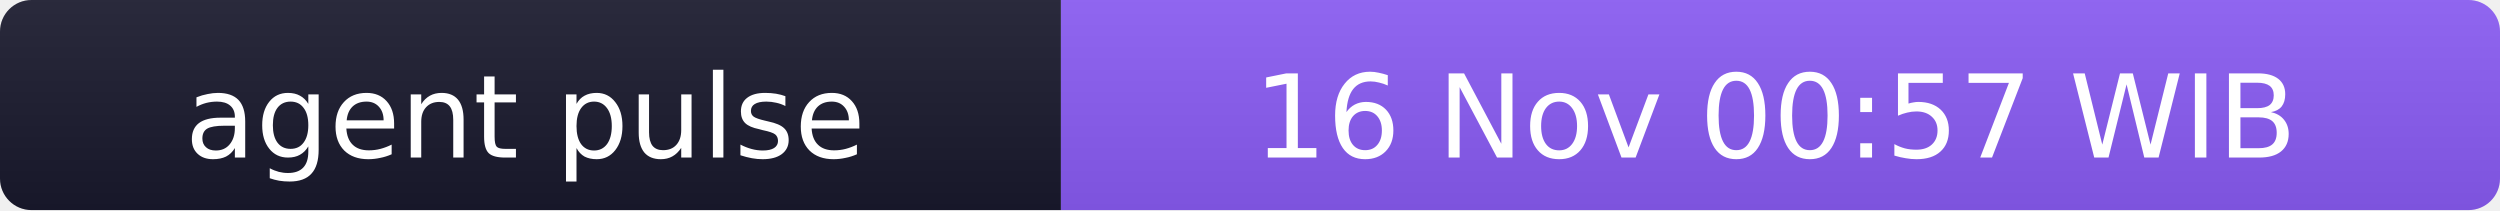
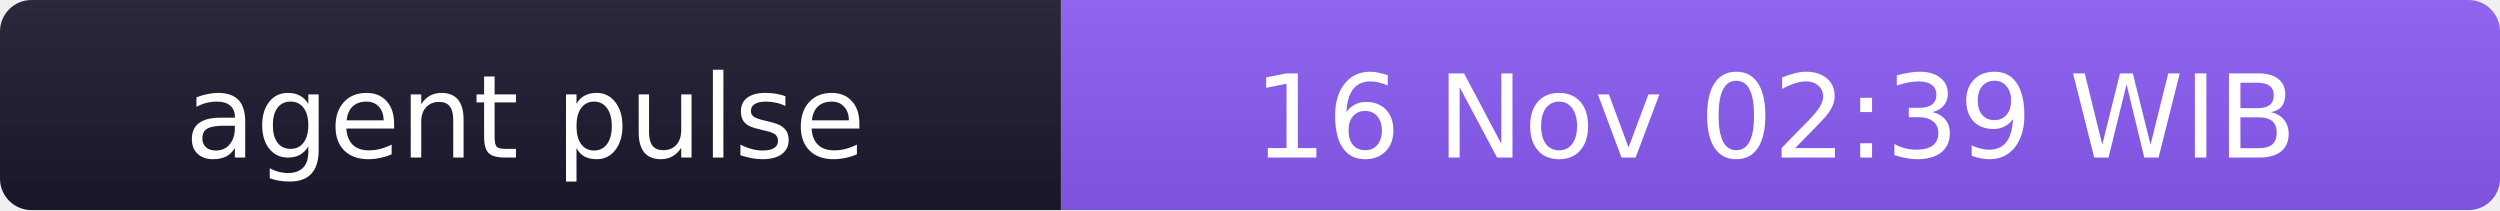
- <svg xmlns="http://www.w3.org/2000/svg" width="238" height="20" role="img" aria-label="agent pulse: 16 Nov 00:57 WIB">
+ <svg xmlns="http://www.w3.org/2000/svg" width="238" height="20" role="img" aria-label="agent pulse: 16 Nov 02:39 WIB">
  <linearGradient id="s" x2="0" y2="100%">
    <stop offset="0" stop-color="#bbb" stop-opacity=".1" />
    <stop offset="1" stop-opacity=".1" />
  </linearGradient>
  <clipPath id="r">
    <rect width="238" height="20" rx="3" fill="#fff" />
  </clipPath>
  <g clip-path="url(#r)">
    <rect width="101" height="20" fill="#1a1a2e" />
    <rect x="101" width="137" height="20" fill="#8b5cf6" />
    <rect width="238" height="20" fill="url(#s)" />
  </g>
  <g fill="#fff" text-anchor="middle" font-family="Verdana,Geneva,DejaVu Sans,sans-serif" font-size="11">
    <text x="50" y="15">agent pulse</text>
-     <text x="169" y="15">16 Nov 00:57 WIB</text>
+     <text x="169" y="15">16 Nov 02:39 WIB</text>
  </g>
</svg>
